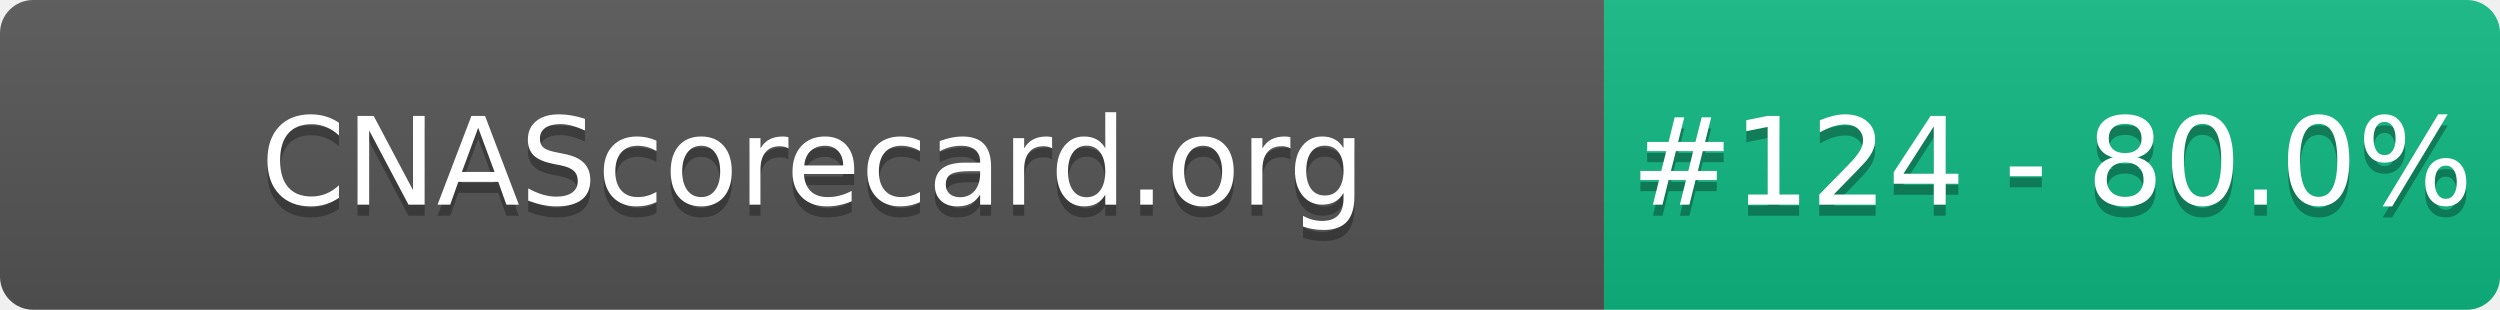
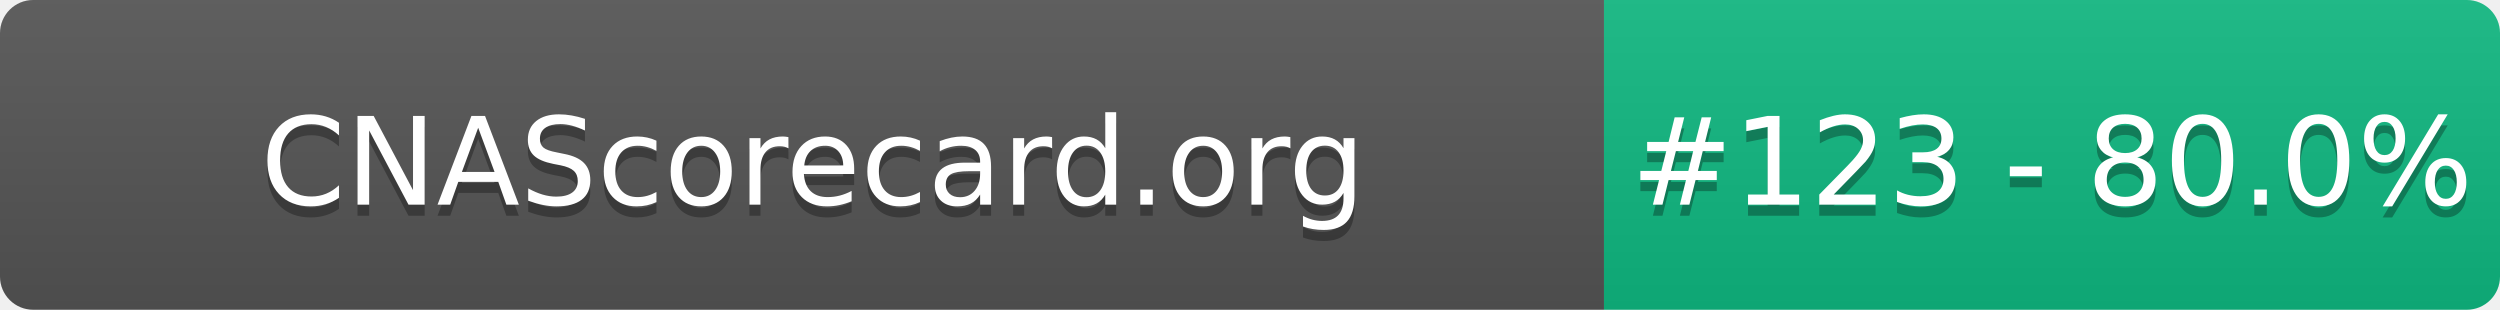
- <svg xmlns="http://www.w3.org/2000/svg" width="226" height="28" role="img" aria-label="CNAScorecard.org: #124 - 80.0%">
+ <svg xmlns="http://www.w3.org/2000/svg" width="226" height="28" role="img" aria-label="CNAScorecard.org: #123 - 80.0%">
  <linearGradient id="s" x2="0" y2="100%">
    <stop offset="0" stop-color="#bbb" stop-opacity=".1" />
    <stop offset="1" stop-opacity=".1" />
  </linearGradient>
  <clipPath id="r">
    <rect width="226" height="28" rx="3" fill="#fff" />
  </clipPath>
  <g clip-path="url(#r)">
    <rect width="145" height="28" fill="#555" />
    <rect x="145" width="81" height="28" fill="#10B981" />
    <rect width="226" height="28" fill="url(#s)" />
  </g>
  <g fill="#fff" text-anchor="middle" font-family="Verdana,Geneva,DejaVu Sans,sans-serif" text-rendering="geometricPrecision" font-size="110">
    <text aria-hidden="true" x="735" y="195" fill="#010101" fill-opacity=".3" transform="scale(.1)" textLength="1350">CNAScorecard.org</text>
    <text x="735" y="185" transform="scale(.1)" fill="#fff" textLength="1350">CNAScorecard.org</text>
-     <text aria-hidden="true" x="1855" y="195" fill="#010101" fill-opacity=".3" transform="scale(.1)" textLength="660">#124 - 80.0%</text>
-     <text x="1855" y="185" transform="scale(.1)" fill="#fff" textLength="660">#124 - 80.0%</text>
+     <text aria-hidden="true" x="1855" y="195" fill="#010101" fill-opacity=".3" transform="scale(.1)" textLength="660">#123 - 80.0%</text>
+     <text x="1855" y="185" transform="scale(.1)" fill="#fff" textLength="660">#123 - 80.0%</text>
  </g>
</svg>
